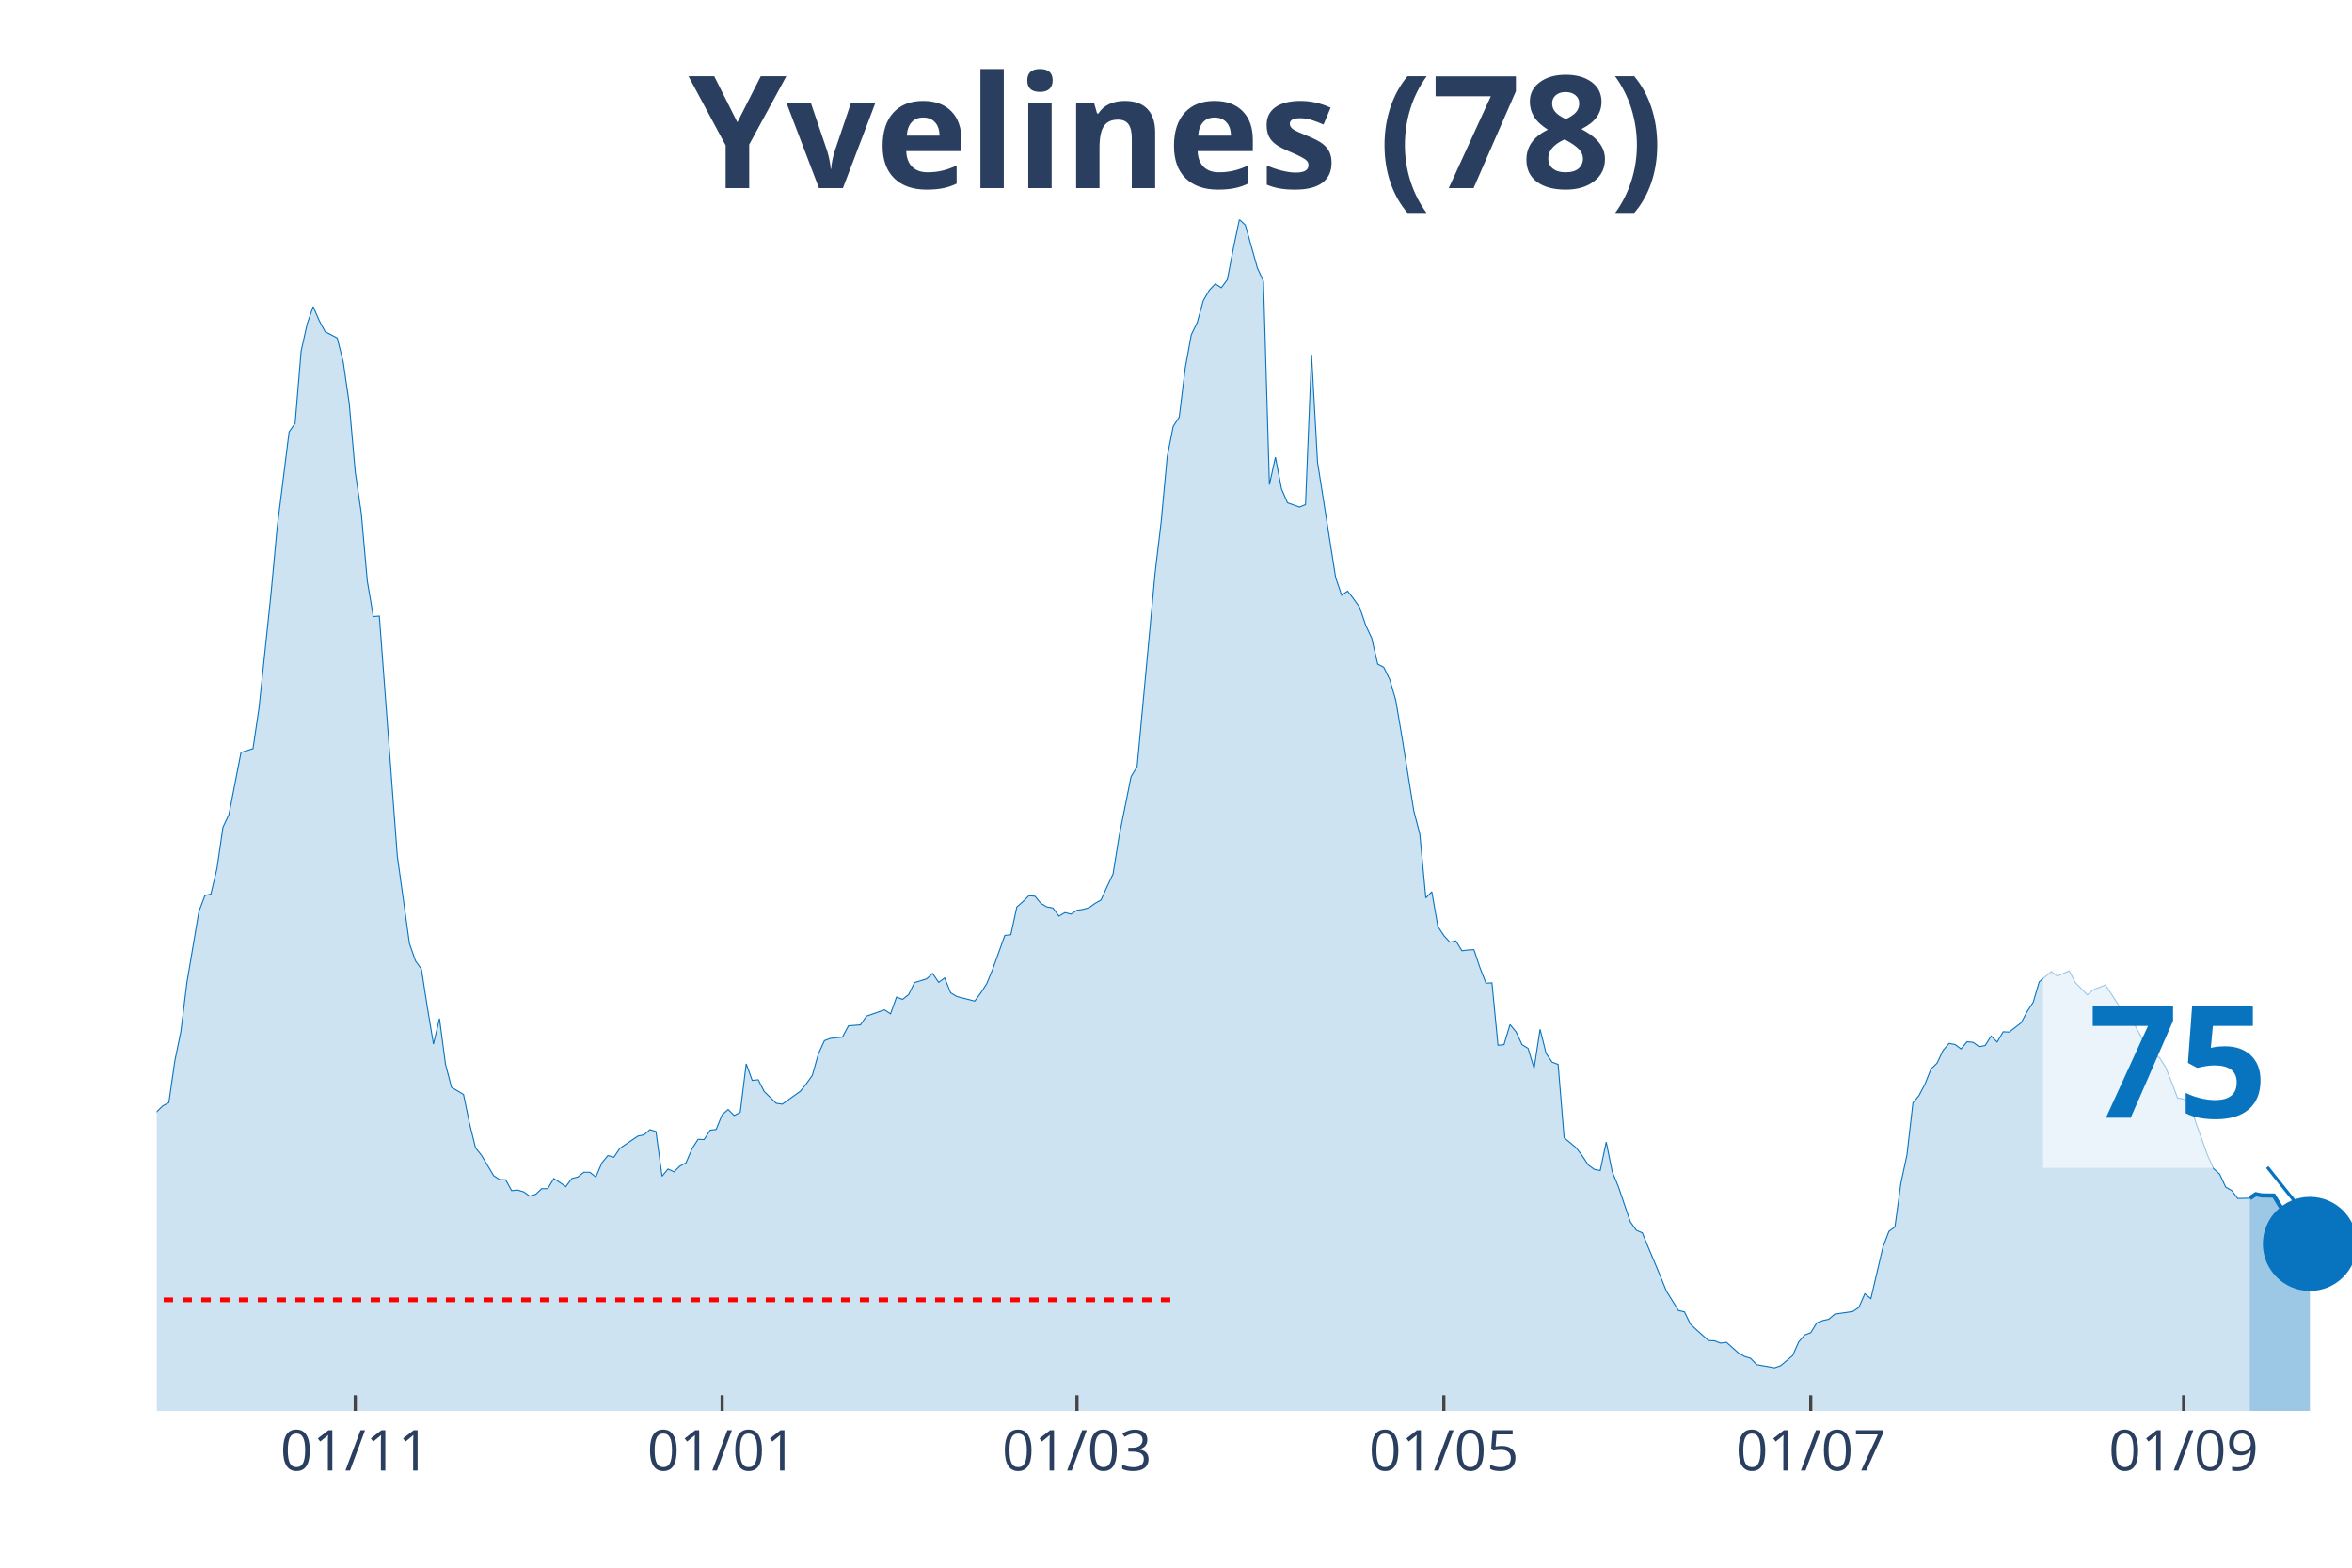
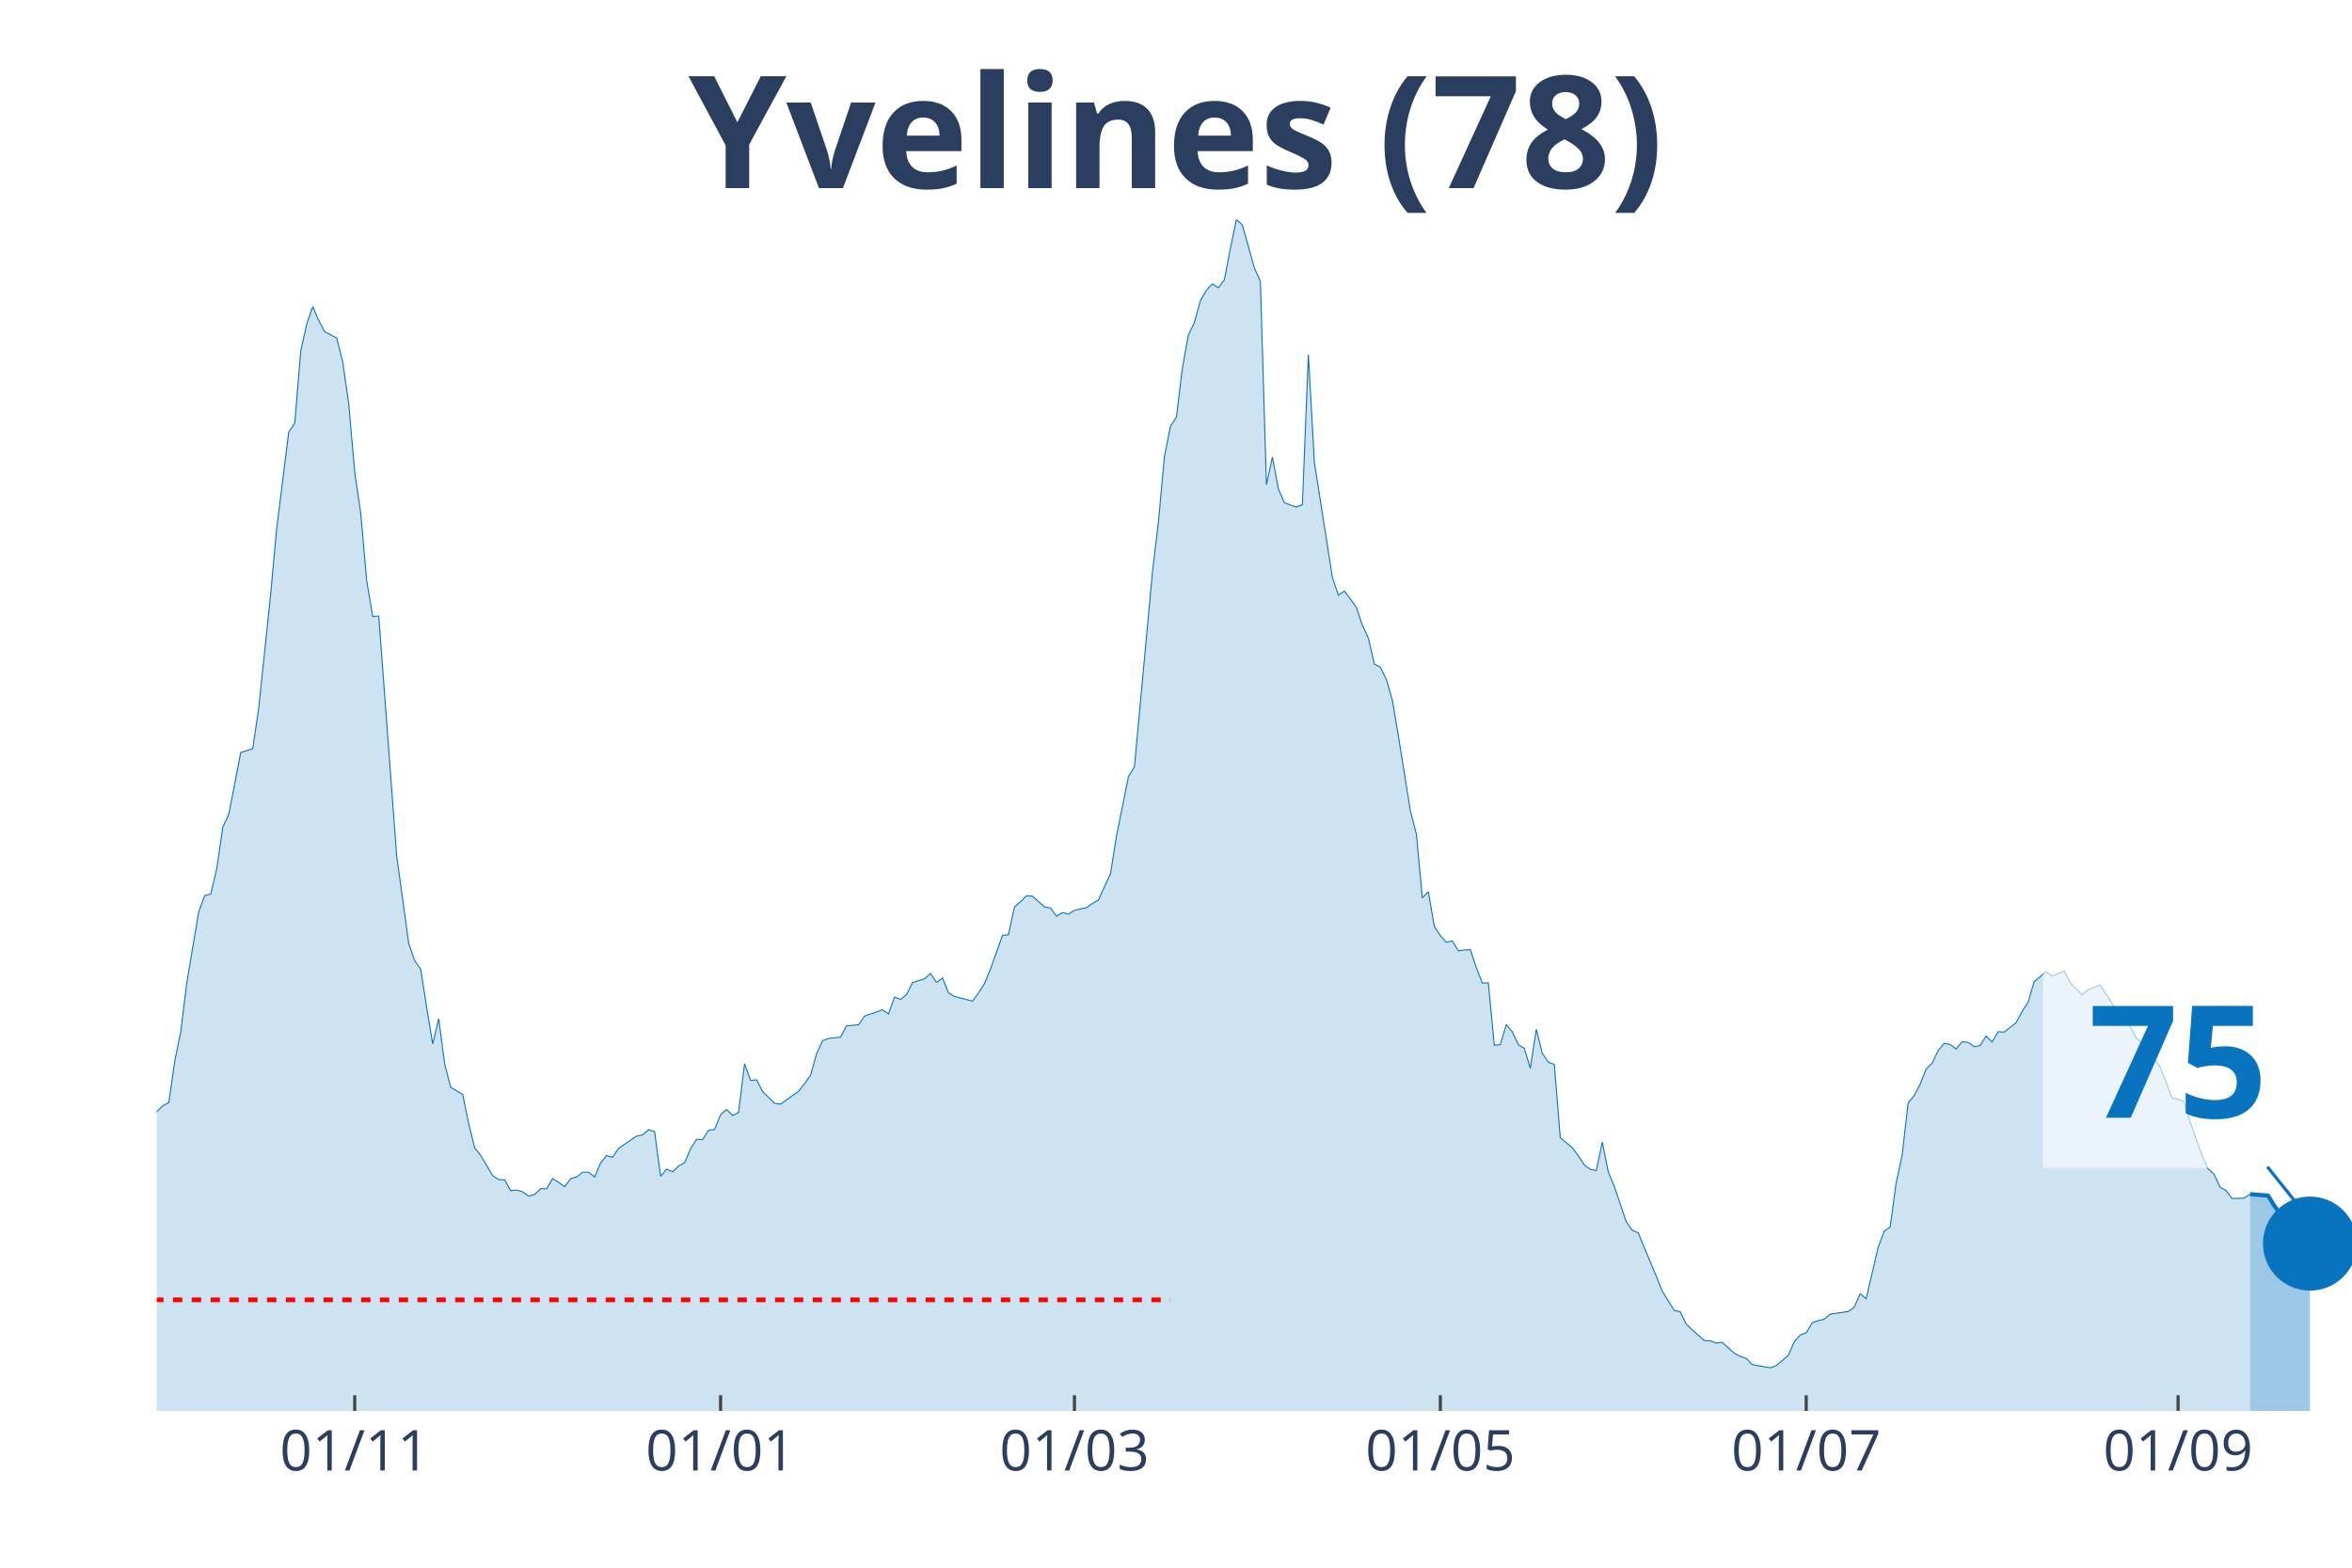
<svg xmlns="http://www.w3.org/2000/svg" class="main-svg" width="1125" height="750" style="" viewBox="0 0 750 500">
  <rect x="0" y="0" width="750" height="500" style="fill: rgb(0, 0, 0); fill-opacity: 0;" />
-   <defs id="defs-b04dde">
+   <defs id="defs-052ec0">
    <g class="clips">
-       <clipPath id="clipb04ddexyplot" class="plotclip">
+       <clipPath id="clip052ec0xyplot" class="plotclip">
        <rect width="700" height="380" />
      </clipPath>
-       <clipPath class="axesclip" id="clipb04ddex">
+       <clipPath class="axesclip" id="clip052ec0x">
        <rect x="50" y="0" width="700" height="500" />
      </clipPath>
-       <clipPath class="axesclip" id="clipb04ddey">
+       <clipPath class="axesclip" id="clip052ec0y">
        <rect x="0" y="70" width="750" height="380" />
      </clipPath>
-       <clipPath class="axesclip" id="clipb04ddexy">
+       <clipPath class="axesclip" id="clip052ec0xy">
        <rect x="50" y="70" width="700" height="380" />
      </clipPath>
    </g>
    <g class="gradients" />
  </defs>
  <g class="bglayer">
    <rect class="bg" x="50" y="70" width="700" height="380" style="fill: rgb(0, 0, 0); fill-opacity: 0; stroke-width: 0;" />
  </g>
  <g class="layer-below">
    <g class="imagelayer" />
    <g class="shapelayer" />
  </g>
  <g class="cartesianlayer">
    <g class="subplot xy">
      <g class="layer-subplot">
        <g class="shapelayer" />
        <g class="imagelayer" />
      </g>
      <g class="gridlayer">
        <g class="x">
-           <path class="xgrid crisp" transform="translate(113.29,0)" d="M0,70v380" style="stroke: rgb(255, 255, 255); stroke-opacity: 1; stroke-width: 1px;" />
-           <path class="xgrid crisp" transform="translate(230.27,0)" d="M0,70v380" style="stroke: rgb(255, 255, 255); stroke-opacity: 1; stroke-width: 1px;" />
-           <path class="xgrid crisp" transform="translate(343.42,0)" d="M0,70v380" style="stroke: rgb(255, 255, 255); stroke-opacity: 1; stroke-width: 1px;" />
-           <path class="xgrid crisp" transform="translate(460.41,0)" d="M0,70v380" style="stroke: rgb(255, 255, 255); stroke-opacity: 1; stroke-width: 1px;" />
-           <path class="xgrid crisp" transform="translate(577.4,0)" d="M0,70v380" style="stroke: rgb(255, 255, 255); stroke-opacity: 1; stroke-width: 1px;" />
-           <path class="xgrid crisp" transform="translate(696.3,0)" d="M0,70v380" style="stroke: rgb(255, 255, 255); stroke-opacity: 1; stroke-width: 1px;" />
+           <path class="xgrid crisp" transform="translate(113.11,0)" d="M0,70v380" style="stroke: rgb(255, 255, 255); stroke-opacity: 1; stroke-width: 1px;" />
+           <path class="xgrid crisp" transform="translate(229.78,0)" d="M0,70v380" style="stroke: rgb(255, 255, 255); stroke-opacity: 1; stroke-width: 1px;" />
+           <path class="xgrid crisp" transform="translate(342.62,0)" d="M0,70v380" style="stroke: rgb(255, 255, 255); stroke-opacity: 1; stroke-width: 1px;" />
+           <path class="xgrid crisp" transform="translate(459.29,0)" d="M0,70v380" style="stroke: rgb(255, 255, 255); stroke-opacity: 1; stroke-width: 1px;" />
+           <path class="xgrid crisp" transform="translate(575.96,0)" d="M0,70v380" style="stroke: rgb(255, 255, 255); stroke-opacity: 1; stroke-width: 1px;" />
+           <path class="xgrid crisp" transform="translate(694.54,0)" d="M0,70v380" style="stroke: rgb(255, 255, 255); stroke-opacity: 1; stroke-width: 1px;" />
        </g>
        <g class="y" />
      </g>
      <g class="zerolinelayer" />
      <path class="xlines-below" />
      <path class="ylines-below" />
      <g class="overlines-below" />
      <g class="xaxislayer-below" />
      <g class="yaxislayer-below" />
      <g class="overaxes-below" />
-       <g class="plot" transform="translate(50, 70)" clip-path="url('#clipb04ddexyplot')">
+       <g class="plot" transform="translate(50, 70)" clip-path="url('#clip052ec0xyplot')">
        <g class="scatterlayer mlayer">
-           <g class="trace scatter trace11ebdf" style="stroke-miterlimit: 2;">
+           <g class="trace scatter tracef49423" style="stroke-miterlimit: 2;">
            <g class="fills">
              <g>
-                 <path class="js-fill" d="M667.4,380L-260.82,380L-260.82,371.34L-255.07,372.76L-253.15,373L-228.22,375.3L-226.3,375.55L-203.29,375.01L-201.37,374.96L-170.68,375.99L-168.77,375.65L-149.59,374.86L-147.67,374.08L-132.33,371.24L-130.41,371.34L-116.99,367.62L-115.07,364.93L-111.23,361.56L-109.32,360.58L-103.56,359.85L-101.64,361.95L-97.81,363.37L-95.89,361.51L-92.05,359.8L-90.14,358.52L-86.3,353.73L-84.38,352.7L-74.79,352.07L-72.88,347.47L-69.04,341.89L-67.12,337.39L-59.45,331.18L-57.53,327.41L-51.78,323.21L-49.86,323.11L-40.27,306.13L-38.36,305.01L-36.44,305.06L-34.52,302.02L-32.6,301.83L-30.68,298.5L-26.85,296.5L-24.93,295.18L-21.1,292.29L-19.18,292.58L-17.26,290.23L-15.34,290.28L-11.51,289.65L-9.59,291.11L-7.67,291.65L-5.75,289.89L-3.84,293.37L-1.92,289.84L0,284.56L1.92,282.7L3.84,281.67L5.75,268.37L7.67,259.02L9.59,243.42L13.42,220.72L15.34,215.63L17.26,215.14L19.18,207.02L21.1,193.82L23.01,189.76L26.85,169.99L28.77,169.41L30.68,168.77L32.6,155.76L36.44,119.17L38.36,98.38L42.19,67.75L44.11,65.01L46.03,41.92L47.95,33.31L49.86,27.79L51.78,32.24L53.7,35.81L55.62,36.79L57.53,37.81L59.45,45.45L61.37,58.75L63.29,80.62L65.21,93.73L67.12,115.3L69.04,126.65L70.96,126.5L76.71,203.16L78.63,216.95L80.55,230.9L82.47,236.42L84.38,239.11L86.3,251.44L88.22,262.99L90.14,254.87L92.05,269.39L93.97,276.78L97.81,279.08L99.73,288.38L101.64,296.1L103.56,298.5L107.4,304.96L109.32,306.23L111.23,306.28L113.15,309.75L115.07,309.56L116.99,310.14L118.9,311.51L120.82,310.93L122.74,309.12L124.66,309.12L126.58,305.89L128.49,307.11L130.41,308.48L132.33,305.89L134.25,305.4L136.16,303.88L138.08,303.88L140,305.4L141.92,300.9L143.84,298.55L145.75,299.09L147.67,296.25L153.42,292.34L155.34,291.95L157.26,290.28L159.18,290.92L161.1,305.15L163.01,302.86L164.93,303.74L166.85,301.88L168.77,300.85L170.68,296.35L172.6,293.37L174.52,293.46L176.44,290.48L178.36,290.23L180.27,285.54L182.19,283.87L184.11,285.78L186.03,284.8L187.95,269.3L189.86,274.58L191.78,274.38L193.7,278.15L197.53,281.87L199.45,282.16L205.21,278.05L207.12,275.66L209.04,272.97L210.96,266.12L212.88,261.91L214.79,261.18L218.63,260.79L220.55,257.17L224.38,256.87L226.3,254.08L232.05,252.08L233.97,253.35L235.89,248.02L237.81,248.75L239.73,247.23L241.64,243.37L245.48,242.2L247.4,240.48L249.32,243.32L251.23,241.9L253.15,246.65L255.07,247.82L260.82,249.29L262.74,246.7L264.66,243.71L266.58,239.02L270.41,228.35L272.33,228.11L274.25,219.25L276.16,217.59L278.08,215.68L280,215.83L281.92,218.13L283.84,219.25L285.75,219.6L287.67,222.19L289.59,221.06L291.51,221.55L293.42,220.33L295.34,220.04L297.26,219.5L299.18,218.13L301.1,217.05L303.01,212.8L304.93,208.74L306.85,196.75L310.68,177.67L312.6,174.54L318.36,112.51L320.27,96.42L322.19,75.68L324.11,65.99L326.03,63.01L327.95,47.35L329.86,36.79L331.78,32.82L333.7,25.88L335.62,22.55L337.53,20.55L339.45,21.77L341.37,19.18L343.29,9.2L345.21,0L347.12,1.81L350.96,15.51L352.88,19.71L354.79,84.58L356.71,75.82L358.63,85.9L360.55,90.35L364.38,91.72L366.3,90.94L368.22,43.1L370.14,77.49L375.89,114.13L377.81,119.85L379.73,118.53L381.64,121.02L383.56,123.72L385.48,129.39L387.4,133.5L389.32,141.82L391.23,142.79L393.15,146.71L395.07,153.31L396.99,164.66L400.82,188.58L402.74,195.97L404.66,216.37L406.58,214.41L408.49,225.47L410.41,228.4L412.33,230.5L414.25,230.11L416.16,233.24L418.08,233L420,232.9L421.92,238.63L423.84,243.57L425.75,243.47L427.67,263.38L429.59,263.18L431.51,256.77L433.42,259.07L435.34,263.18L437.26,264.36L439.18,270.72L441.1,258.29L443.01,265.97L444.93,268.76L446.85,269.49L448.77,292.88L452.6,296.06L454.52,298.6L456.44,301.53L458.36,302.95L460.27,303.34L462.19,294.25L464.11,303.74L466.03,308.38L469.86,319.68L471.78,322.37L473.7,323.21L475.62,327.9L479.45,337L481.37,341.79L485.21,347.96L487.12,348.4L489.04,352.31L490.96,354.12L494.79,357.55L496.71,357.64L498.63,358.38L500.55,358.13L504.38,361.56L506.3,362.63L508.22,363.22L510.14,365.23L515.89,366.25L517.81,365.57L521.64,362.34L523.56,357.99L525.48,355.79L527.4,355.05L529.32,351.92L531.23,351.19L533.15,350.75L535.07,349.13L540.82,348.3L542.74,346.98L544.66,342.63L546.58,344.19L550.41,327.8L552.33,322.72L554.25,321.3L556.16,307.31L558.08,298.4L560,281.72L561.92,279.42L563.84,275.75L565.75,270.96L567.67,269.1L569.59,265.04L571.51,262.79L573.42,263.13L575.34,264.55L577.26,262.25L579.18,262.45L581.1,263.82L583.01,263.48L584.93,260.44L586.85,262.35L588.77,259.07L590.68,259.17L594.52,256.19L596.44,252.57L598.36,249.63L600.27,243.13L604.11,239.9L606.03,241.32L609.86,239.65L611.78,243.42L615.62,247.28L617.53,245.67L621.37,244.15L623.29,247.04L627.12,253.01L629.04,253.79L632.88,260.88L634.79,262.79L636.71,266.26L638.63,267.34L640.55,270.32L642.47,275.12L644.38,280.21L646.3,280.55L648.22,281.38L650.14,287.84L653.97,298.55L655.89,302.76L657.81,304.47L659.73,308.63L661.64,309.7L663.56,312.25L667.4,312.15" style="fill: rgb(8, 115, 191); fill-opacity: 0.2; stroke-width: 0;" />
+                 <path class="js-fill" d="M667.49,380L-260.11,380L-260.11,371.34L-254.37,372.76L-252.46,373L-227.6,375.3L-225.68,375.55L-202.73,375.01L-200.82,374.96L-170.22,375.99L-168.31,375.65L-149.18,374.86L-147.27,374.08L-131.97,371.24L-130.05,371.34L-116.67,367.62L-114.75,364.93L-110.93,361.56L-109.02,360.58L-103.28,359.85L-101.37,361.95L-97.54,363.37L-95.63,361.51L-91.8,359.8L-89.89,358.52L-86.07,353.73L-84.15,352.7L-74.59,352.07L-72.68,347.47L-68.85,341.89L-66.94,337.39L-59.29,331.18L-57.38,327.41L-51.64,323.21L-49.73,323.11L-40.16,306.13L-38.25,305.01L-36.34,305.06L-34.43,302.02L-32.51,301.83L-30.6,298.5L-26.78,296.5L-24.86,295.18L-21.04,292.29L-19.13,292.58L-17.21,290.23L-15.3,290.28L-11.48,289.65L-9.56,291.11L-7.65,291.65L-5.74,289.89L-3.83,293.37L-1.91,289.84L0,284.56L1.91,282.7L3.83,281.67L5.74,268.37L7.65,259.02L9.56,243.42L13.39,220.72L15.3,215.63L17.21,215.14L19.13,207.02L21.04,193.82L22.95,189.76L26.78,169.99L28.69,169.41L30.6,168.77L32.51,155.76L36.34,119.17L38.25,98.38L42.08,67.75L43.99,65.01L45.9,41.92L47.81,33.31L49.73,27.79L51.64,32.24L53.55,35.81L55.46,36.79L57.38,37.81L59.29,45.45L61.2,58.75L63.11,80.62L65.03,93.73L66.94,115.3L68.85,126.65L70.77,126.5L76.5,203.16L78.42,216.95L80.33,230.9L82.24,236.42L84.15,239.11L86.07,251.44L87.98,262.99L89.89,254.87L91.8,269.39L93.72,276.78L97.54,279.08L99.45,288.38L101.37,296.1L103.28,298.5L107.1,304.96L109.02,306.23L110.93,306.28L112.84,309.75L114.75,309.56L116.67,310.14L118.58,311.51L120.49,310.93L122.4,309.12L124.32,309.12L126.23,305.89L128.14,307.11L130.05,308.48L131.97,305.89L133.88,305.4L135.79,303.88L137.7,303.88L139.62,305.4L141.53,300.9L143.44,298.55L145.36,299.09L147.27,296.25L153.01,292.34L154.92,291.95L156.83,290.28L158.74,290.92L160.66,305.15L162.57,302.86L164.48,303.74L166.39,301.88L168.31,300.85L170.22,296.35L172.13,293.37L174.04,293.46L175.96,290.48L177.87,290.23L179.78,285.54L181.69,283.87L183.61,285.78L185.52,284.8L187.43,269.3L189.34,274.58L191.26,274.38L193.17,278.15L196.99,281.87L198.91,282.16L204.64,278.05L206.56,275.66L208.47,272.97L210.38,266.12L212.3,261.91L214.21,261.18L218.03,260.79L219.95,257.17L223.77,256.87L225.68,254.08L231.42,252.08L233.33,253.35L235.25,248.02L237.16,248.75L239.07,247.23L240.98,243.37L244.81,242.2L246.72,240.48L248.63,243.32L250.55,241.9L252.46,246.65L254.37,247.82L260.11,249.29L262.02,246.7L263.93,243.71L265.85,239.02L269.67,228.35L271.58,228.11L273.5,219.25L275.41,217.59L277.32,215.68L279.23,215.83L283.06,219.25L284.97,219.6L286.89,222.19L288.8,221.06L290.71,221.55L292.62,220.33L296.45,219.5L298.36,218.13L300.27,217.05L302.19,212.8L304.1,208.74L306.01,196.75L309.84,177.67L311.75,174.54L317.49,112.51L319.4,96.42L321.31,75.68L323.22,65.99L325.14,63.01L327.05,47.35L328.96,36.79L330.87,32.82L332.79,25.88L334.7,22.55L336.61,20.55L338.52,21.77L340.44,19.18L342.35,9.2L344.26,0L346.17,1.81L350,15.51L351.91,19.71L353.83,84.58L355.74,75.82L357.65,85.9L359.56,90.35L363.39,91.72L365.3,90.94L367.21,43.1L369.13,77.49L374.86,114.13L376.78,119.85L378.69,118.53L380.6,121.02L382.51,123.72L384.43,129.39L386.34,133.5L388.25,141.82L390.16,142.79L392.08,146.71L393.99,153.31L395.9,164.66L399.73,188.58L401.64,195.97L403.55,216.37L405.46,214.41L407.38,225.47L409.29,228.4L411.2,230.5L413.11,230.11L415.03,233.24L416.94,233L418.85,232.9L420.77,238.63L422.68,243.57L424.59,243.47L426.5,263.38L428.42,263.18L430.33,256.77L432.24,259.07L434.15,263.18L436.07,264.36L437.98,270.72L439.89,258.29L441.8,265.97L443.72,268.76L445.63,269.49L447.54,292.88L451.37,296.06L453.28,298.6L455.19,301.53L457.1,302.95L459.02,303.34L460.93,294.25L462.84,303.74L464.75,308.38L468.58,319.68L470.49,322.37L472.4,323.21L474.32,327.9L478.14,337L480.05,341.79L483.88,347.96L485.79,348.4L487.7,352.31L489.62,354.12L493.44,357.55L495.36,357.64L497.27,358.38L499.18,358.13L503.01,361.56L504.92,362.63L506.83,363.22L508.74,365.23L514.48,366.25L516.39,365.57L520.22,362.34L522.13,357.99L524.04,355.79L525.96,355.05L527.87,351.92L529.78,351.19L531.69,350.75L533.61,349.13L539.34,348.3L541.26,346.98L543.17,342.63L545.08,344.19L548.91,327.8L550.82,322.72L552.73,321.3L554.64,307.31L556.56,298.4L558.47,281.72L560.38,279.42L562.3,275.75L564.21,270.96L566.12,269.1L568.03,265.04L569.95,262.79L571.86,263.13L573.77,264.55L575.68,262.25L577.6,262.45L579.51,263.82L581.42,263.48L583.33,260.44L585.25,262.35L587.16,259.07L589.07,259.17L592.9,256.19L594.81,252.57L596.72,249.63L598.63,243.13L602.46,239.9L604.37,241.32L608.2,239.65L610.11,243.42L613.93,247.28L615.85,245.67L619.67,244.15L621.58,247.04L625.41,253.01L627.32,253.79L631.15,260.88L633.06,262.79L634.97,266.26L636.89,267.34L638.8,270.32L640.71,275.12L642.62,280.21L644.54,280.55L646.45,281.38L648.36,287.84L652.19,298.55L654.1,302.76L656.01,304.47L657.92,308.63L659.84,309.7L661.75,312.25L665.57,312.15L667.49,310.88" style="fill: rgb(8, 115, 191); fill-opacity: 0.2; stroke-width: 0;" />
              </g>
            </g>
            <g class="errorbars" />
            <g class="lines">
-               <path class="js-line" d="M-260.82,371.34L-255.07,372.76L-253.15,373L-228.22,375.3L-226.3,375.55L-203.29,375.01L-201.37,374.96L-170.68,375.99L-168.77,375.65L-149.59,374.86L-147.67,374.08L-132.33,371.24L-130.41,371.34L-116.99,367.62L-115.07,364.93L-111.23,361.56L-109.32,360.58L-103.56,359.85L-101.64,361.95L-97.81,363.37L-95.89,361.51L-92.05,359.8L-90.14,358.52L-86.3,353.73L-84.38,352.7L-74.79,352.07L-72.88,347.47L-69.04,341.89L-67.12,337.39L-59.45,331.18L-57.53,327.41L-51.78,323.21L-49.86,323.11L-40.27,306.13L-38.36,305.01L-36.44,305.06L-34.52,302.02L-32.6,301.83L-30.68,298.5L-26.85,296.5L-24.93,295.18L-21.1,292.29L-19.18,292.58L-17.26,290.23L-15.34,290.28L-11.51,289.65L-9.59,291.11L-7.67,291.65L-5.75,289.89L-3.84,293.37L-1.92,289.84L0,284.56L1.92,282.7L3.84,281.67L5.75,268.37L7.67,259.02L9.59,243.42L13.42,220.72L15.34,215.63L17.26,215.14L19.18,207.02L21.1,193.82L23.01,189.76L26.85,169.99L28.77,169.41L30.68,168.77L32.6,155.76L36.44,119.17L38.36,98.38L42.19,67.75L44.11,65.01L46.03,41.92L47.95,33.31L49.86,27.79L51.78,32.24L53.7,35.81L55.62,36.79L57.53,37.81L59.45,45.45L61.37,58.75L63.29,80.62L65.21,93.73L67.12,115.3L69.04,126.65L70.96,126.5L76.71,203.16L78.63,216.95L80.55,230.9L82.47,236.42L84.38,239.11L86.3,251.44L88.22,262.99L90.14,254.87L92.05,269.39L93.97,276.78L97.81,279.08L99.73,288.38L101.64,296.1L103.56,298.5L107.4,304.96L109.32,306.23L111.23,306.28L113.15,309.75L115.07,309.56L116.99,310.14L118.9,311.51L120.82,310.93L122.74,309.12L124.66,309.12L126.58,305.89L128.49,307.11L130.41,308.48L132.33,305.89L134.25,305.4L136.16,303.88L138.08,303.88L140,305.4L141.92,300.9L143.84,298.55L145.75,299.09L147.67,296.25L153.42,292.34L155.34,291.95L157.26,290.28L159.18,290.92L161.1,305.15L163.01,302.86L164.93,303.74L166.85,301.88L168.77,300.85L170.68,296.35L172.6,293.37L174.52,293.46L176.44,290.48L178.36,290.23L180.27,285.54L182.19,283.87L184.11,285.78L186.03,284.8L187.95,269.3L189.86,274.58L191.78,274.38L193.7,278.15L197.53,281.87L199.45,282.16L205.21,278.05L207.12,275.66L209.04,272.97L210.96,266.12L212.88,261.91L214.79,261.18L218.63,260.79L220.55,257.17L224.38,256.87L226.3,254.08L232.05,252.08L233.97,253.35L235.89,248.02L237.81,248.75L239.73,247.23L241.64,243.37L245.48,242.2L247.4,240.48L249.32,243.32L251.23,241.9L253.15,246.65L255.07,247.82L260.82,249.29L262.74,246.7L264.66,243.71L266.58,239.02L270.41,228.35L272.33,228.11L274.25,219.25L276.16,217.59L278.08,215.68L280,215.83L281.92,218.13L283.84,219.25L285.75,219.6L287.67,222.19L289.59,221.06L291.51,221.55L293.42,220.33L295.34,220.04L297.26,219.5L299.18,218.13L301.1,217.05L303.01,212.8L304.93,208.74L306.85,196.75L310.68,177.67L312.6,174.54L318.36,112.51L320.27,96.42L322.19,75.68L324.11,65.99L326.03,63.01L327.95,47.35L329.86,36.79L331.78,32.82L333.7,25.88L335.62,22.55L337.53,20.55L339.45,21.77L341.37,19.18L343.29,9.2L345.21,0L347.12,1.81L350.96,15.51L352.88,19.71L354.79,84.58L356.71,75.82L358.63,85.9L360.55,90.35L364.38,91.72L366.3,90.94L368.22,43.1L370.14,77.49L375.89,114.13L377.81,119.85L379.73,118.53L381.64,121.02L383.56,123.72L385.48,129.39L387.4,133.5L389.32,141.82L391.23,142.79L393.15,146.71L395.07,153.31L396.99,164.66L400.82,188.58L402.74,195.97L404.66,216.37L406.58,214.41L408.49,225.47L410.41,228.4L412.33,230.5L414.25,230.11L416.16,233.24L418.08,233L420,232.9L421.92,238.63L423.84,243.57L425.75,243.47L427.67,263.38L429.59,263.18L431.51,256.77L433.42,259.07L435.34,263.18L437.26,264.36L439.18,270.72L441.1,258.29L443.01,265.97L444.93,268.76L446.85,269.49L448.77,292.88L452.6,296.06L454.52,298.6L456.44,301.53L458.36,302.95L460.27,303.34L462.19,294.25L464.11,303.74L466.03,308.38L469.86,319.68L471.78,322.37L473.7,323.21L475.62,327.9L479.45,337L481.37,341.79L485.21,347.96L487.12,348.4L489.04,352.31L490.96,354.12L494.79,357.55L496.71,357.64L498.63,358.38L500.55,358.13L504.38,361.56L506.3,362.63L508.22,363.22L510.14,365.23L515.89,366.25L517.81,365.57L521.64,362.34L523.56,357.99L525.48,355.79L527.4,355.05L529.32,351.92L531.23,351.19L533.15,350.75L535.07,349.13L540.82,348.3L542.74,346.98L544.66,342.63L546.58,344.19L550.41,327.8L552.33,322.72L554.25,321.3L556.16,307.31L558.08,298.4L560,281.72L561.92,279.42L563.84,275.75L565.75,270.96L567.67,269.1L569.59,265.04L571.51,262.79L573.42,263.13L575.34,264.55L577.26,262.25L579.18,262.45L581.1,263.82L583.01,263.48L584.93,260.44L586.85,262.35L588.77,259.07L590.68,259.17L594.52,256.19L596.44,252.57L598.36,249.63L600.27,243.13L604.11,239.9L606.03,241.32L609.86,239.65L611.78,243.42L615.62,247.28L617.53,245.67L621.37,244.15L623.29,247.04L627.12,253.01L629.04,253.79L632.88,260.88L634.79,262.79L636.71,266.26L638.63,267.34L640.55,270.32L642.47,275.12L644.38,280.21L646.3,280.55L648.22,281.38L650.14,287.84L653.97,298.55L655.89,302.76L657.81,304.47L659.73,308.63L661.64,309.7L663.56,312.25L667.4,312.15" style="vector-effect: non-scaling-stroke; fill: none; stroke: rgb(8, 115, 191); stroke-opacity: 1; stroke-width: 0.5px; opacity: 1;" />
+               <path class="js-line" d="M-260.11,371.34L-254.37,372.76L-252.46,373L-227.6,375.3L-225.68,375.55L-202.73,375.01L-200.82,374.96L-170.22,375.99L-168.31,375.65L-149.18,374.86L-147.27,374.08L-131.97,371.24L-130.05,371.34L-116.67,367.62L-114.75,364.93L-110.93,361.56L-109.02,360.58L-103.28,359.85L-101.37,361.95L-97.54,363.37L-95.63,361.51L-91.8,359.8L-89.89,358.52L-86.07,353.73L-84.15,352.7L-74.59,352.07L-72.68,347.47L-68.85,341.89L-66.94,337.39L-59.29,331.18L-57.38,327.41L-51.64,323.21L-49.73,323.11L-40.16,306.13L-38.25,305.01L-36.34,305.06L-34.43,302.02L-32.51,301.83L-30.6,298.5L-26.78,296.5L-24.86,295.18L-21.04,292.29L-19.13,292.58L-17.21,290.23L-15.3,290.28L-11.48,289.65L-9.56,291.11L-7.65,291.65L-5.74,289.89L-3.83,293.37L-1.91,289.84L0,284.56L1.91,282.7L3.83,281.67L5.74,268.37L7.65,259.02L9.56,243.42L13.39,220.72L15.3,215.63L17.21,215.14L19.13,207.02L21.04,193.82L22.95,189.76L26.78,169.99L28.69,169.41L30.6,168.77L32.51,155.76L36.34,119.17L38.25,98.38L42.08,67.75L43.99,65.01L45.9,41.92L47.81,33.31L49.73,27.79L51.64,32.24L53.55,35.81L55.46,36.79L57.38,37.81L59.29,45.45L61.2,58.75L63.11,80.62L65.03,93.73L66.94,115.3L68.85,126.65L70.77,126.5L76.5,203.16L78.42,216.95L80.33,230.9L82.24,236.42L84.15,239.11L86.07,251.44L87.98,262.99L89.89,254.87L91.8,269.39L93.72,276.78L97.54,279.08L99.45,288.38L101.37,296.1L103.28,298.5L107.1,304.96L109.02,306.23L110.93,306.28L112.84,309.75L114.75,309.56L116.67,310.14L118.58,311.51L120.49,310.93L122.4,309.12L124.32,309.12L126.23,305.89L128.14,307.11L130.05,308.48L131.97,305.89L133.88,305.4L135.79,303.88L137.7,303.88L139.62,305.4L141.53,300.9L143.44,298.55L145.36,299.09L147.27,296.25L153.01,292.34L154.92,291.95L156.83,290.28L158.74,290.92L160.66,305.15L162.57,302.86L164.48,303.74L166.39,301.88L168.31,300.85L170.22,296.35L172.13,293.37L174.04,293.46L175.96,290.48L177.87,290.23L179.78,285.54L181.69,283.87L183.61,285.78L185.52,284.8L187.43,269.3L189.34,274.58L191.26,274.38L193.17,278.15L196.99,281.87L198.91,282.16L204.64,278.05L206.56,275.66L208.47,272.97L210.38,266.12L212.3,261.91L214.21,261.18L218.03,260.79L219.95,257.17L223.77,256.87L225.68,254.08L231.42,252.08L233.33,253.35L235.25,248.02L237.16,248.75L239.07,247.23L240.98,243.37L244.81,242.2L246.72,240.48L248.63,243.32L250.55,241.9L252.46,246.65L254.37,247.82L260.11,249.29L262.02,246.7L263.93,243.71L265.85,239.02L269.67,228.35L271.58,228.11L273.5,219.25L275.41,217.59L277.32,215.68L279.23,215.83L283.06,219.25L284.97,219.6L286.89,222.19L288.8,221.06L290.71,221.55L292.62,220.33L296.45,219.5L298.36,218.13L300.27,217.05L302.19,212.8L304.1,208.74L306.01,196.75L309.84,177.67L311.75,174.54L317.49,112.51L319.4,96.42L321.31,75.68L323.22,65.99L325.14,63.01L327.05,47.35L328.96,36.79L330.87,32.82L332.79,25.88L334.7,22.55L336.61,20.55L338.52,21.77L340.44,19.18L342.35,9.2L344.26,0L346.17,1.81L350,15.51L351.91,19.71L353.83,84.58L355.74,75.82L357.65,85.9L359.56,90.35L363.39,91.72L365.3,90.94L367.21,43.1L369.13,77.49L374.86,114.13L376.78,119.85L378.69,118.53L380.6,121.02L382.51,123.72L384.43,129.39L386.34,133.5L388.25,141.82L390.16,142.79L392.08,146.71L393.99,153.31L395.9,164.66L399.73,188.58L401.64,195.97L403.55,216.37L405.46,214.41L407.38,225.47L409.29,228.4L411.2,230.5L413.11,230.11L415.03,233.24L416.94,233L418.85,232.9L420.77,238.63L422.68,243.57L424.59,243.47L426.5,263.38L428.42,263.18L430.33,256.77L432.24,259.07L434.15,263.18L436.07,264.36L437.98,270.72L439.89,258.29L441.8,265.97L443.72,268.76L445.63,269.49L447.54,292.88L451.37,296.06L453.28,298.6L455.19,301.53L457.1,302.95L459.02,303.34L460.93,294.25L462.84,303.74L464.75,308.38L468.58,319.68L470.49,322.37L472.4,323.21L474.32,327.9L478.14,337L480.05,341.79L483.88,347.96L485.79,348.4L487.7,352.31L489.62,354.12L493.44,357.55L495.36,357.64L497.27,358.38L499.18,358.13L503.01,361.56L504.92,362.63L506.83,363.22L508.74,365.23L514.48,366.25L516.39,365.57L520.22,362.34L522.13,357.99L524.04,355.79L525.96,355.05L527.87,351.92L529.78,351.19L531.69,350.75L533.61,349.13L539.34,348.3L541.26,346.98L543.17,342.63L545.08,344.19L548.91,327.8L550.82,322.72L552.73,321.3L554.64,307.31L556.56,298.4L558.47,281.72L560.38,279.42L562.3,275.75L564.21,270.96L566.12,269.1L568.03,265.04L569.95,262.79L571.86,263.13L573.77,264.55L575.68,262.25L577.6,262.45L579.51,263.82L581.42,263.48L583.33,260.44L585.25,262.35L587.16,259.07L589.07,259.17L592.9,256.19L594.81,252.57L596.72,249.63L598.63,243.13L602.46,239.9L604.37,241.32L608.2,239.65L610.11,243.42L613.93,247.28L615.85,245.67L619.67,244.15L621.58,247.04L625.41,253.01L627.32,253.79L631.15,260.88L633.06,262.79L634.97,266.26L636.89,267.34L638.8,270.32L640.71,275.12L642.62,280.21L644.54,280.55L646.45,281.38L648.36,287.84L652.19,298.55L654.1,302.76L656.01,304.47L657.92,308.63L659.84,309.7L661.75,312.25L665.57,312.15L667.49,310.88" style="vector-effect: non-scaling-stroke; fill: none; stroke: rgb(8, 115, 191); stroke-opacity: 1; stroke-width: 0.5px; opacity: 1;" />
            </g>
            <g class="points" />
            <g class="text" />
          </g>
-           <g class="trace scatter traced36e14" style="stroke-miterlimit: 2;">
+           <g class="trace scatter trace0b162b" style="stroke-miterlimit: 2;">
            <g class="fills">
              <g>
-                 <path class="js-fill" d="M686.58,380L667.4,380L667.4,312.15L669.32,310.88L671.23,311.27L675.07,311.32L676.99,314.5L684.66,325.06L686.58,326.73" style="fill: rgb(8, 115, 191); fill-opacity: 0.4; stroke-width: 0;" />
+                 <path class="js-fill" d="M686.61,380L667.49,380L667.49,310.88L673.22,311.32L675.14,314.45L682.79,325.02L684.7,326.63L686.61,326.63" style="fill: rgb(8, 115, 191); fill-opacity: 0.4; stroke-width: 0;" />
              </g>
            </g>
            <g class="errorbars" />
            <g class="lines">
-               <path class="js-line" d="M667.4,312.15L669.32,310.88L671.23,311.27L675.07,311.32L676.99,314.5L684.66,325.06L686.58,326.73" style="vector-effect: non-scaling-stroke; fill: none; stroke: rgb(8, 115, 191); stroke-opacity: 1; stroke-width: 2px; opacity: 1;" />
+               <path class="js-line" d="M667.49,310.88L673.22,311.32L675.14,314.45L682.79,325.02L684.7,326.63L686.61,326.63" style="vector-effect: non-scaling-stroke; fill: none; stroke: rgb(8, 115, 191); stroke-opacity: 1; stroke-width: 2px; opacity: 1;" />
            </g>
            <g class="points" />
            <g class="text" />
          </g>
-           <g class="trace scatter trace182528" style="stroke-miterlimit: 2; opacity: 1;">
+           <g class="trace scatter trace20d59d" style="stroke-miterlimit: 2; opacity: 1;">
            <g class="fills" />
            <g class="errorbars" />
            <g class="lines" />
            <g class="points">
-               <path class="point" transform="translate(686.58,326.73)" d="M15,0A15,15 0 1,1 0,-15A15,15 0 0,1 15,0Z" style="opacity: 1; stroke-width: 0px; fill: rgb(8, 115, 191); fill-opacity: 1;" />
+               <path class="point" transform="translate(686.61,326.63)" d="M15,0A15,15 0 1,1 0,-15A15,15 0 0,1 15,0Z" style="opacity: 1; stroke-width: 0px; fill: rgb(8, 115, 191); fill-opacity: 1;" />
            </g>
            <g class="text" />
          </g>
        </g>
      </g>
      <g class="overplot" />
      <path class="xlines-above crisp" style="fill: none; stroke-width: 1px; stroke: rgb(0, 0, 0); stroke-opacity: 0;" d="" />
      <path class="ylines-above crisp" style="fill: none;" d="M0,0" />
      <g class="overlines-above" />
      <g class="xaxislayer-above">
-         <path class="xtick ticks crisp" d="M0,450v-5" transform="translate(113.29,0)" style="stroke: rgb(68, 68, 68); stroke-opacity: 1; stroke-width: 1px;" />
-         <path class="xtick ticks crisp" d="M0,450v-5" transform="translate(230.27,0)" style="stroke: rgb(68, 68, 68); stroke-opacity: 1; stroke-width: 1px;" />
-         <path class="xtick ticks crisp" d="M0,450v-5" transform="translate(343.42,0)" style="stroke: rgb(68, 68, 68); stroke-opacity: 1; stroke-width: 1px;" />
-         <path class="xtick ticks crisp" d="M0,450v-5" transform="translate(460.41,0)" style="stroke: rgb(68, 68, 68); stroke-opacity: 1; stroke-width: 1px;" />
-         <path class="xtick ticks crisp" d="M0,450v-5" transform="translate(577.4,0)" style="stroke: rgb(68, 68, 68); stroke-opacity: 1; stroke-width: 1px;" />
-         <path class="xtick ticks crisp" d="M0,450v-5" transform="translate(696.3,0)" style="stroke: rgb(68, 68, 68); stroke-opacity: 1; stroke-width: 1px;" />
+         <path class="xtick ticks crisp" d="M0,450v-5" transform="translate(113.11,0)" style="stroke: rgb(68, 68, 68); stroke-opacity: 1; stroke-width: 1px;" />
+         <path class="xtick ticks crisp" d="M0,450v-5" transform="translate(229.78,0)" style="stroke: rgb(68, 68, 68); stroke-opacity: 1; stroke-width: 1px;" />
+         <path class="xtick ticks crisp" d="M0,450v-5" transform="translate(342.62,0)" style="stroke: rgb(68, 68, 68); stroke-opacity: 1; stroke-width: 1px;" />
+         <path class="xtick ticks crisp" d="M0,450v-5" transform="translate(459.29,0)" style="stroke: rgb(68, 68, 68); stroke-opacity: 1; stroke-width: 1px;" />
+         <path class="xtick ticks crisp" d="M0,450v-5" transform="translate(575.96,0)" style="stroke: rgb(68, 68, 68); stroke-opacity: 1; stroke-width: 1px;" />
+         <path class="xtick ticks crisp" d="M0,450v-5" transform="translate(694.54,0)" style="stroke: rgb(68, 68, 68); stroke-opacity: 1; stroke-width: 1px;" />
        <g class="xtick">
-           <text text-anchor="middle" x="0" y="469" transform="translate(113.29,0)" style="font-family: 'Open Sans', verdana, arial, sans-serif; font-size: 18px; fill: rgb(42, 63, 95); fill-opacity: 1; white-space: pre;">01/11</text>
+           <text text-anchor="middle" x="0" y="469" transform="translate(113.11,0)" style="font-family: 'Open Sans', verdana, arial, sans-serif; font-size: 18px; fill: rgb(42, 63, 95); fill-opacity: 1; white-space: pre;">01/11</text>
        </g>
        <g class="xtick">
-           <text text-anchor="middle" x="0" y="469" transform="translate(230.27,0)" style="font-family: 'Open Sans', verdana, arial, sans-serif; font-size: 18px; fill: rgb(42, 63, 95); fill-opacity: 1; white-space: pre;">01/01</text>
+           <text text-anchor="middle" x="0" y="469" transform="translate(229.78,0)" style="font-family: 'Open Sans', verdana, arial, sans-serif; font-size: 18px; fill: rgb(42, 63, 95); fill-opacity: 1; white-space: pre;">01/01</text>
        </g>
        <g class="xtick">
-           <text text-anchor="middle" x="0" y="469" transform="translate(343.42,0)" style="font-family: 'Open Sans', verdana, arial, sans-serif; font-size: 18px; fill: rgb(42, 63, 95); fill-opacity: 1; white-space: pre;">01/03</text>
+           <text text-anchor="middle" x="0" y="469" transform="translate(342.62,0)" style="font-family: 'Open Sans', verdana, arial, sans-serif; font-size: 18px; fill: rgb(42, 63, 95); fill-opacity: 1; white-space: pre;">01/03</text>
        </g>
        <g class="xtick">
-           <text text-anchor="middle" x="0" y="469" transform="translate(460.41,0)" style="font-family: 'Open Sans', verdana, arial, sans-serif; font-size: 18px; fill: rgb(42, 63, 95); fill-opacity: 1; white-space: pre;">01/05</text>
+           <text text-anchor="middle" x="0" y="469" transform="translate(459.29,0)" style="font-family: 'Open Sans', verdana, arial, sans-serif; font-size: 18px; fill: rgb(42, 63, 95); fill-opacity: 1; white-space: pre;">01/05</text>
        </g>
        <g class="xtick">
-           <text text-anchor="middle" x="0" y="469" transform="translate(577.4,0)" style="font-family: 'Open Sans', verdana, arial, sans-serif; font-size: 18px; fill: rgb(42, 63, 95); fill-opacity: 1; white-space: pre;">01/07</text>
+           <text text-anchor="middle" x="0" y="469" transform="translate(575.96,0)" style="font-family: 'Open Sans', verdana, arial, sans-serif; font-size: 18px; fill: rgb(42, 63, 95); fill-opacity: 1; white-space: pre;">01/07</text>
        </g>
        <g class="xtick">
-           <text text-anchor="middle" x="0" y="469" transform="translate(696.3,0)" style="font-family: 'Open Sans', verdana, arial, sans-serif; font-size: 18px; fill: rgb(42, 63, 95); fill-opacity: 1; white-space: pre;">01/09</text>
+           <text text-anchor="middle" x="0" y="469" transform="translate(694.54,0)" style="font-family: 'Open Sans', verdana, arial, sans-serif; font-size: 18px; fill: rgb(42, 63, 95); fill-opacity: 1; white-space: pre;">01/09</text>
        </g>
      </g>
      <g class="yaxislayer-above" />
      <g class="overaxes-above" />
    </g>
  </g>
  <g class="polarlayer" />
  <g class="ternarylayer" />
  <g class="geolayer" />
  <g class="funnelarealayer" />
  <g class="pielayer" />
  <g class="treemaplayer" />
  <g class="sunburstlayer" />
  <g class="glimages" />
-   <defs id="topdefs-b04dde">
+   <defs id="topdefs-052ec0">
    <g class="clips" />
  </defs>
  <g class="layer-above">
    <g class="imagelayer" />
    <g class="shapelayer">
-       <path data-index="0" fill-rule="evenodd" d="M-1027.81,414.57L374.11,414.57" clip-path="url('#clipb04ddexy')" style="opacity: 1; stroke: rgb(255, 0, 0); stroke-opacity: 1; fill: rgb(0, 0, 0); fill-opacity: 0; stroke-dasharray: 3px, 3px; stroke-width: 1.5px;" />
+       <path data-index="0" fill-rule="evenodd" d="M-1024.86,414.57L373.22,414.57" clip-path="url('#clip052ec0xy')" style="opacity: 1; stroke: rgb(255, 0, 0); stroke-opacity: 1; fill: rgb(0, 0, 0); fill-opacity: 0; stroke-dasharray: 3px, 3px; stroke-width: 1.5px;" />
    </g>
  </g>
  <g class="infolayer">
    <g class="g-gtitle">
      <text class="gtitle" x="375" y="25" text-anchor="middle" dy="0.7em" style="font-family: 'Open Sans', verdana, arial, sans-serif; font-size: 50px; fill: rgb(42, 63, 95); opacity: 1; font-weight: normal; white-space: pre;">
        <tspan style="font-weight:bold">Yvelines (78)</tspan>
      </text>
    </g>
    <g class="g-xtitle" />
    <g class="annotation" data-index="0" style="opacity: 1;">
-       <g class="annotation-text-g" transform="rotate(0,694.58,336.73)">
+       <g class="annotation-text-g" transform="rotate(0,694.61,336.63)">
        <g class="cursor-pointer" transform="translate(651, 301)">
          <rect class="bg" x="0.5" y="0.5" width="86" height="71" style="stroke-width: 1px; stroke: rgb(0, 0, 0); stroke-opacity: 0; fill: rgb(255, 255, 255); fill-opacity: 0.6;" />
          <text class="annotation-text" text-anchor="middle" x="43.531" y="55.5" style="font-family: 'Open Sans', verdana, arial, sans-serif; font-size: 50px; fill: rgb(8, 115, 191); fill-opacity: 1; white-space: pre;">
            <tspan style="font-weight:bold">75 </tspan>
          </text>
        </g>
      </g>
      <g class="annotation-arrow-g" style="opacity: 1;">
-         <path d="M722.98,372.23L734.58,386.73" style="stroke-width: 1px; stroke: rgb(8, 115, 191); stroke-opacity: 1; stroke-dasharray: 0px, 0px, 18.569px, 18.569px;" />
+         <path d="M723.01,372.13L734.61,386.63" style="stroke-width: 1px; stroke: rgb(8, 115, 191); stroke-opacity: 1; stroke-dasharray: 0px, 0px, 18.569px, 18.569px;" />
      </g>
    </g>
  </g>
</svg>
